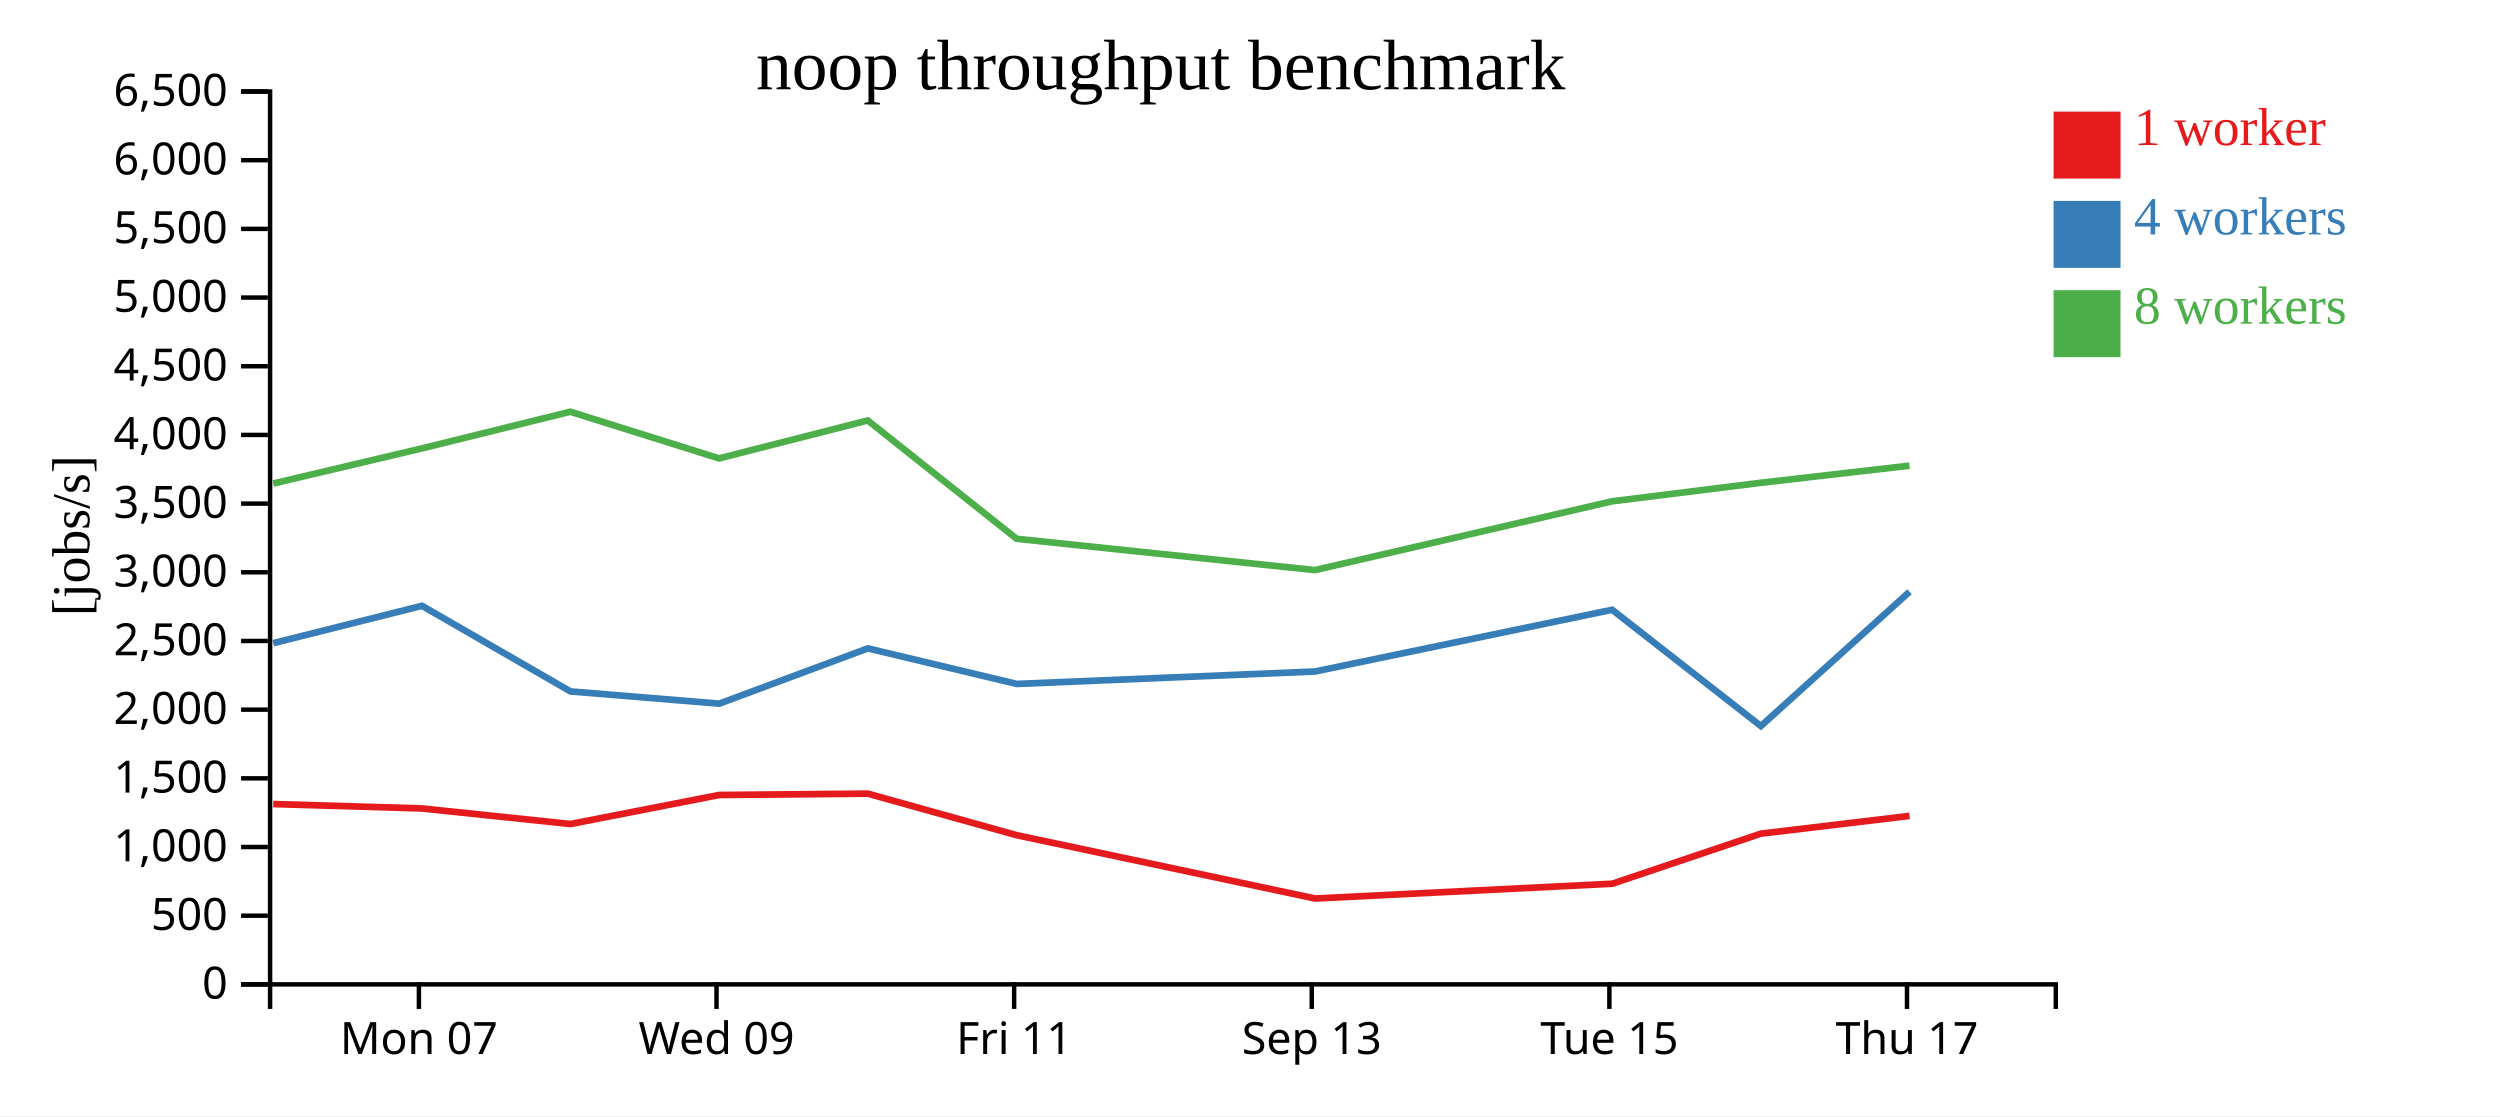
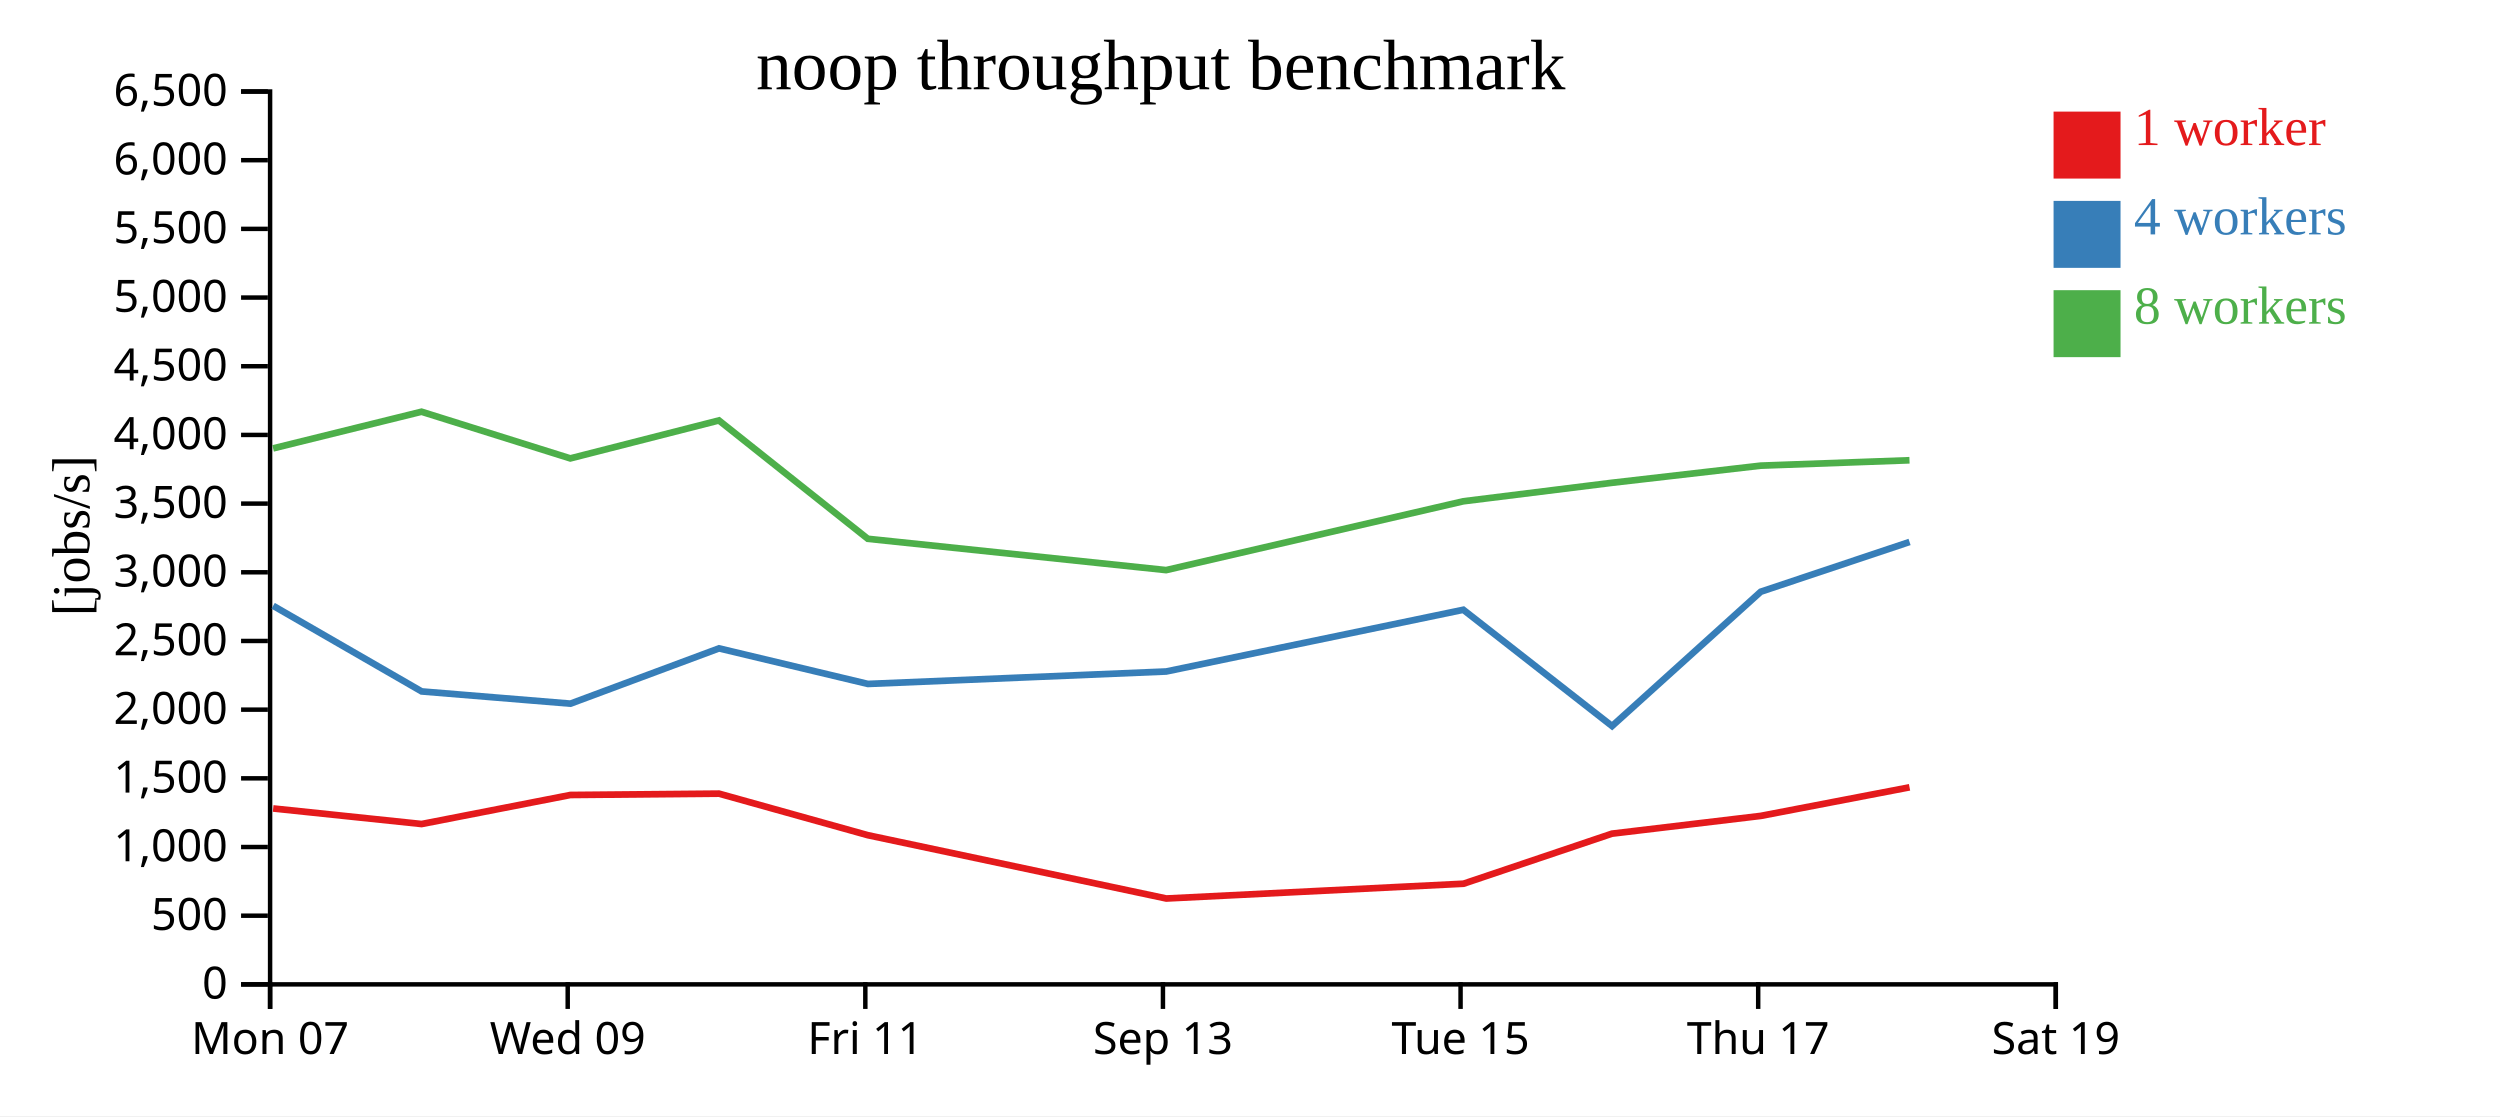
<svg xmlns="http://www.w3.org/2000/svg" width="560" height="250">
  <rect width="100%" height="100%" fill="white" />
  <g transform="translate(60,20)">
    <g transform="translate(0,200)" fill="none" font-size="10" font-family="sans-serif" text-anchor="middle">
      <path class="domain" stroke="currentColor" d="M0.5,6V0.5H400.5V6" />
-       <g class="tick" opacity="1" transform="translate(33.83333,0)">
+       <g class="tick" opacity="1" transform="translate(0.5,0)">
        <line stroke="currentColor" y2="6" />
        <text fill="currentColor" y="9" dy="0.71em">Mon 07</text>
      </g>
-       <g class="tick" opacity="1" transform="translate(100.5,0)">
+       <g class="tick" opacity="1" transform="translate(67.16667,0)">
        <line stroke="currentColor" y2="6" />
        <text fill="currentColor" y="9" dy="0.71em">Wed 09</text>
      </g>
-       <g class="tick" opacity="1" transform="translate(167.1667,0)">
+       <g class="tick" opacity="1" transform="translate(133.8333,0)">
        <line stroke="currentColor" y2="6" />
        <text fill="currentColor" y="9" dy="0.71em">Fri 11</text>
      </g>
-       <g class="tick" opacity="1" transform="translate(233.8333,0)">
+       <g class="tick" opacity="1" transform="translate(200.5,0)">
        <line stroke="currentColor" y2="6" />
        <text fill="currentColor" y="9" dy="0.71em">Sep 13</text>
      </g>
-       <g class="tick" opacity="1" transform="translate(300.5,0)">
+       <g class="tick" opacity="1" transform="translate(267.1667,0)">
        <line stroke="currentColor" y2="6" />
        <text fill="currentColor" y="9" dy="0.71em">Tue 15</text>
      </g>
-       <g class="tick" opacity="1" transform="translate(367.1667,0)">
+       <g class="tick" opacity="1" transform="translate(333.8333,0)">
        <line stroke="currentColor" y2="6" />
        <text fill="currentColor" y="9" dy="0.71em">Thu 17</text>
+       </g>
+       <g class="tick" opacity="1" transform="translate(400.5,0)">
+         <line stroke="currentColor" y2="6" />
+         <text fill="currentColor" y="9" dy="0.71em">Sat 19</text>
      </g>
    </g>
    <g fill="none" font-size="10" font-family="sans-serif" text-anchor="end">
      <path class="domain" stroke="currentColor" d="M-6,200.5H0.5V0.5H-6" />
      <g class="tick" opacity="1" transform="translate(0,200.5)">
        <line stroke="currentColor" x2="-6" />
        <text fill="currentColor" x="-9" dy="0.32em">0</text>
      </g>
      <g class="tick" opacity="1" transform="translate(0,185.1154)">
        <line stroke="currentColor" x2="-6" />
        <text fill="currentColor" x="-9" dy="0.32em">500</text>
      </g>
      <g class="tick" opacity="1" transform="translate(0,169.7308)">
        <line stroke="currentColor" x2="-6" />
        <text fill="currentColor" x="-9" dy="0.32em">1,000</text>
      </g>
      <g class="tick" opacity="1" transform="translate(0,154.3462)">
        <line stroke="currentColor" x2="-6" />
        <text fill="currentColor" x="-9" dy="0.32em">1,500</text>
      </g>
      <g class="tick" opacity="1" transform="translate(0,138.9615)">
        <line stroke="currentColor" x2="-6" />
        <text fill="currentColor" x="-9" dy="0.32em">2,000</text>
      </g>
      <g class="tick" opacity="1" transform="translate(0,123.5769)">
        <line stroke="currentColor" x2="-6" />
        <text fill="currentColor" x="-9" dy="0.32em">2,500</text>
      </g>
      <g class="tick" opacity="1" transform="translate(0,108.1923)">
        <line stroke="currentColor" x2="-6" />
        <text fill="currentColor" x="-9" dy="0.32em">3,000</text>
      </g>
      <g class="tick" opacity="1" transform="translate(0,92.80769)">
        <line stroke="currentColor" x2="-6" />
        <text fill="currentColor" x="-9" dy="0.32em">3,500</text>
      </g>
      <g class="tick" opacity="1" transform="translate(0,77.42308)">
        <line stroke="currentColor" x2="-6" />
        <text fill="currentColor" x="-9" dy="0.32em">4,000</text>
      </g>
      <g class="tick" opacity="1" transform="translate(0,62.03846)">
        <line stroke="currentColor" x2="-6" />
        <text fill="currentColor" x="-9" dy="0.32em">4,500</text>
      </g>
      <g class="tick" opacity="1" transform="translate(0,46.65385)">
        <line stroke="currentColor" x2="-6" />
        <text fill="currentColor" x="-9" dy="0.32em">5,000</text>
      </g>
      <g class="tick" opacity="1" transform="translate(0,31.26923)">
        <line stroke="currentColor" x2="-6" />
        <text fill="currentColor" x="-9" dy="0.32em">5,500</text>
      </g>
      <g class="tick" opacity="1" transform="translate(0,15.88462)">
        <line stroke="currentColor" x2="-6" />
        <text fill="currentColor" x="-9" dy="0.32em">6,000</text>
      </g>
      <g class="tick" opacity="1" transform="translate(0,0.5)">
        <line stroke="currentColor" x2="-6" />
        <text fill="currentColor" x="-9" dy="0.32em">6,500</text>
      </g>
    </g>
    <text text-anchor="middle" style="font-size: 12px" transform="rotate(-90)" y="-40" x="-100">[jobs/s]</text>
    <text text-anchor="middle" style="font-size: 16px" y="0" x="200">noop throughput benchmark</text>
-     <path class="line" fill="none" stroke="#e41a1c" stroke-width="1.5" d="M1.206,160.106L34.521,161.095L67.77,164.581L101.09,158.076L134.381,157.775L167.732,167.085L234.581,181.265L301.153,177.954L334.418,166.74L367.738,162.761" />
-     <path class="line" fill="none" stroke="#377eb8" stroke-width="1.5" d="M1.212,124.07L34.52,115.699L67.785,134.879L101.113,137.619L134.389,125.237L167.739,133.202L234.554,130.416L301.116,116.589L334.435,142.636L367.739,112.548" />
-     <path class="line" fill="none" stroke="#4daf4a" stroke-width="1.5" d="M1.199,88.309L34.505,80.439L67.751,72.227L101.08,82.68L134.367,74.179L167.72,100.69L234.541,107.704L301.103,92.29L334.403,88.145L367.729,84.305" />
+     <path class="line" fill="none" stroke="#e41a1c" stroke-width="1.5" d="M1.187,161.095L34.437,164.581L67.757,158.076L101.047,157.775L134.398,167.085L201.247,181.265L267.82,177.954L301.084,166.74L334.405,162.761L367.737,156.356" />
+     <path class="line" fill="none" stroke="#377eb8" stroke-width="1.5" d="M1.186,115.699L34.452,134.879L67.78,137.619L101.056,125.237L134.406,133.202L201.22,130.416L267.783,116.589L301.101,142.636L334.406,112.548L367.74,101.396" />
+     <path class="line" fill="none" stroke="#4daf4a" stroke-width="1.5" d="M1.172,80.439L34.418,72.227L67.747,82.68L101.034,74.179L134.387,100.69L201.207,107.704L267.77,92.29L301.07,88.145L334.396,84.305L367.727,83.099" />
    <rect class="dot" x="400" y="5" width="15" height="15" style="fill: #e41a1c;" />
    <rect class="dot" x="400" y="25" width="15" height="15" style="fill: #377eb8;" />
    <rect class="dot" x="400" y="45" width="15" height="15" style="fill: #4daf4a;" />
    <text class="label" x="418" y="12.5" style="fill: #e41a1c; alignment-baseline: middle;" text-anchor="left">1 worker</text>
    <text class="label" x="418" y="32.5" style="fill: #377eb8; alignment-baseline: middle;" text-anchor="left">4 workers</text>
    <text class="label" x="418" y="52.5" style="fill: #4daf4a; alignment-baseline: middle;" text-anchor="left">8 workers</text>
  </g>
</svg>
